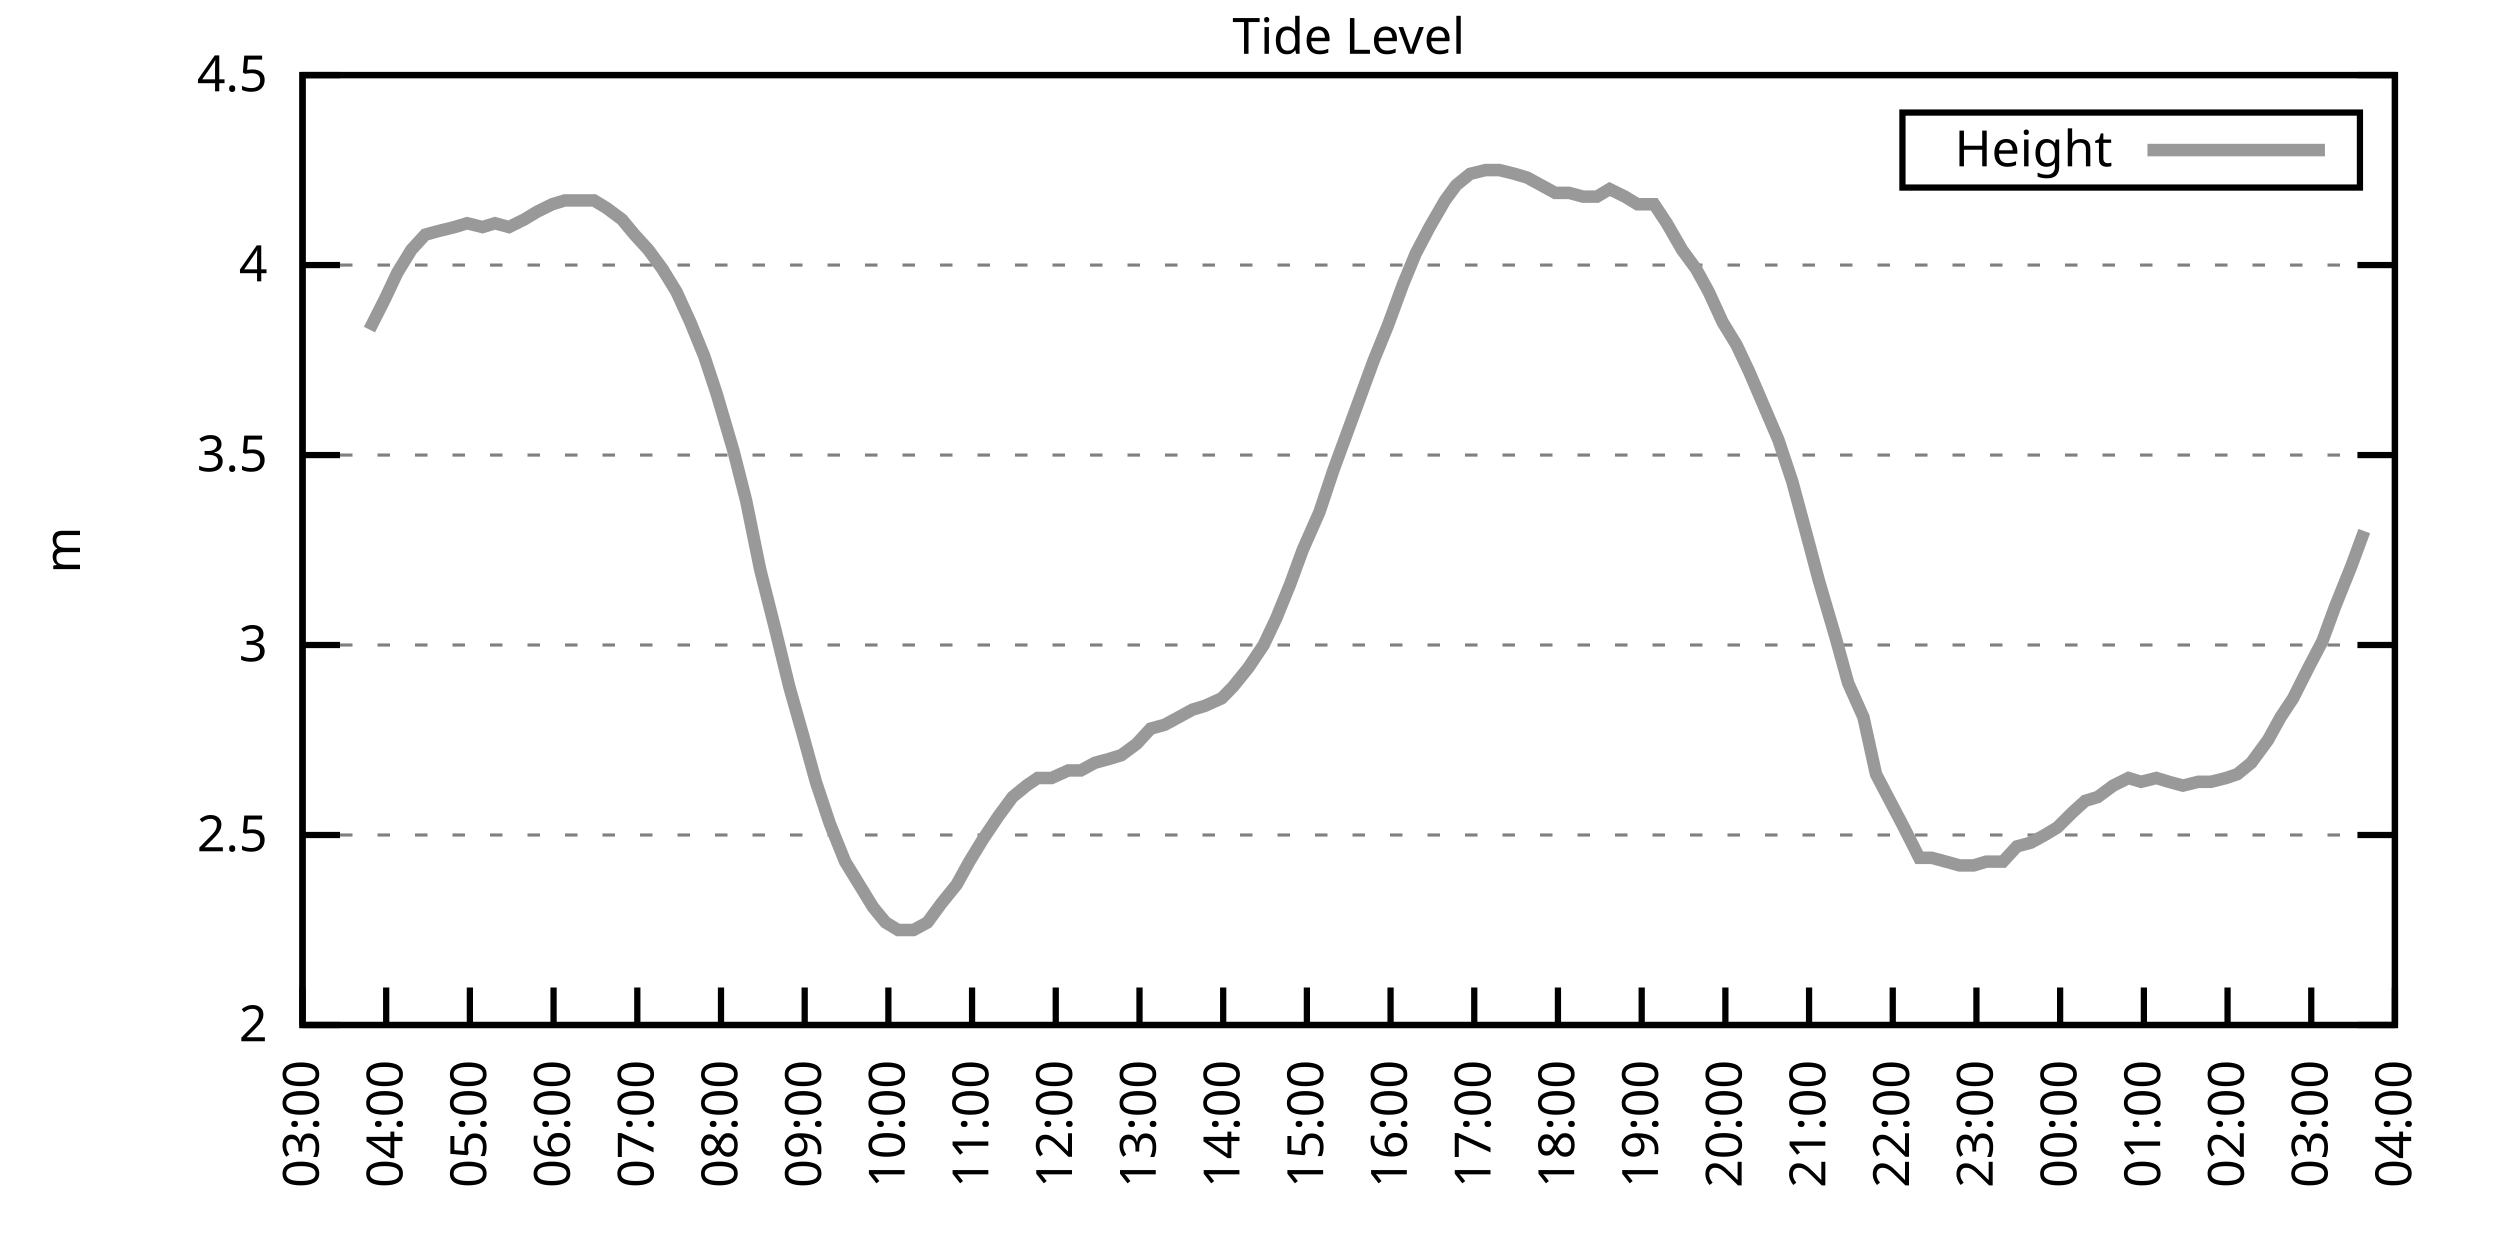
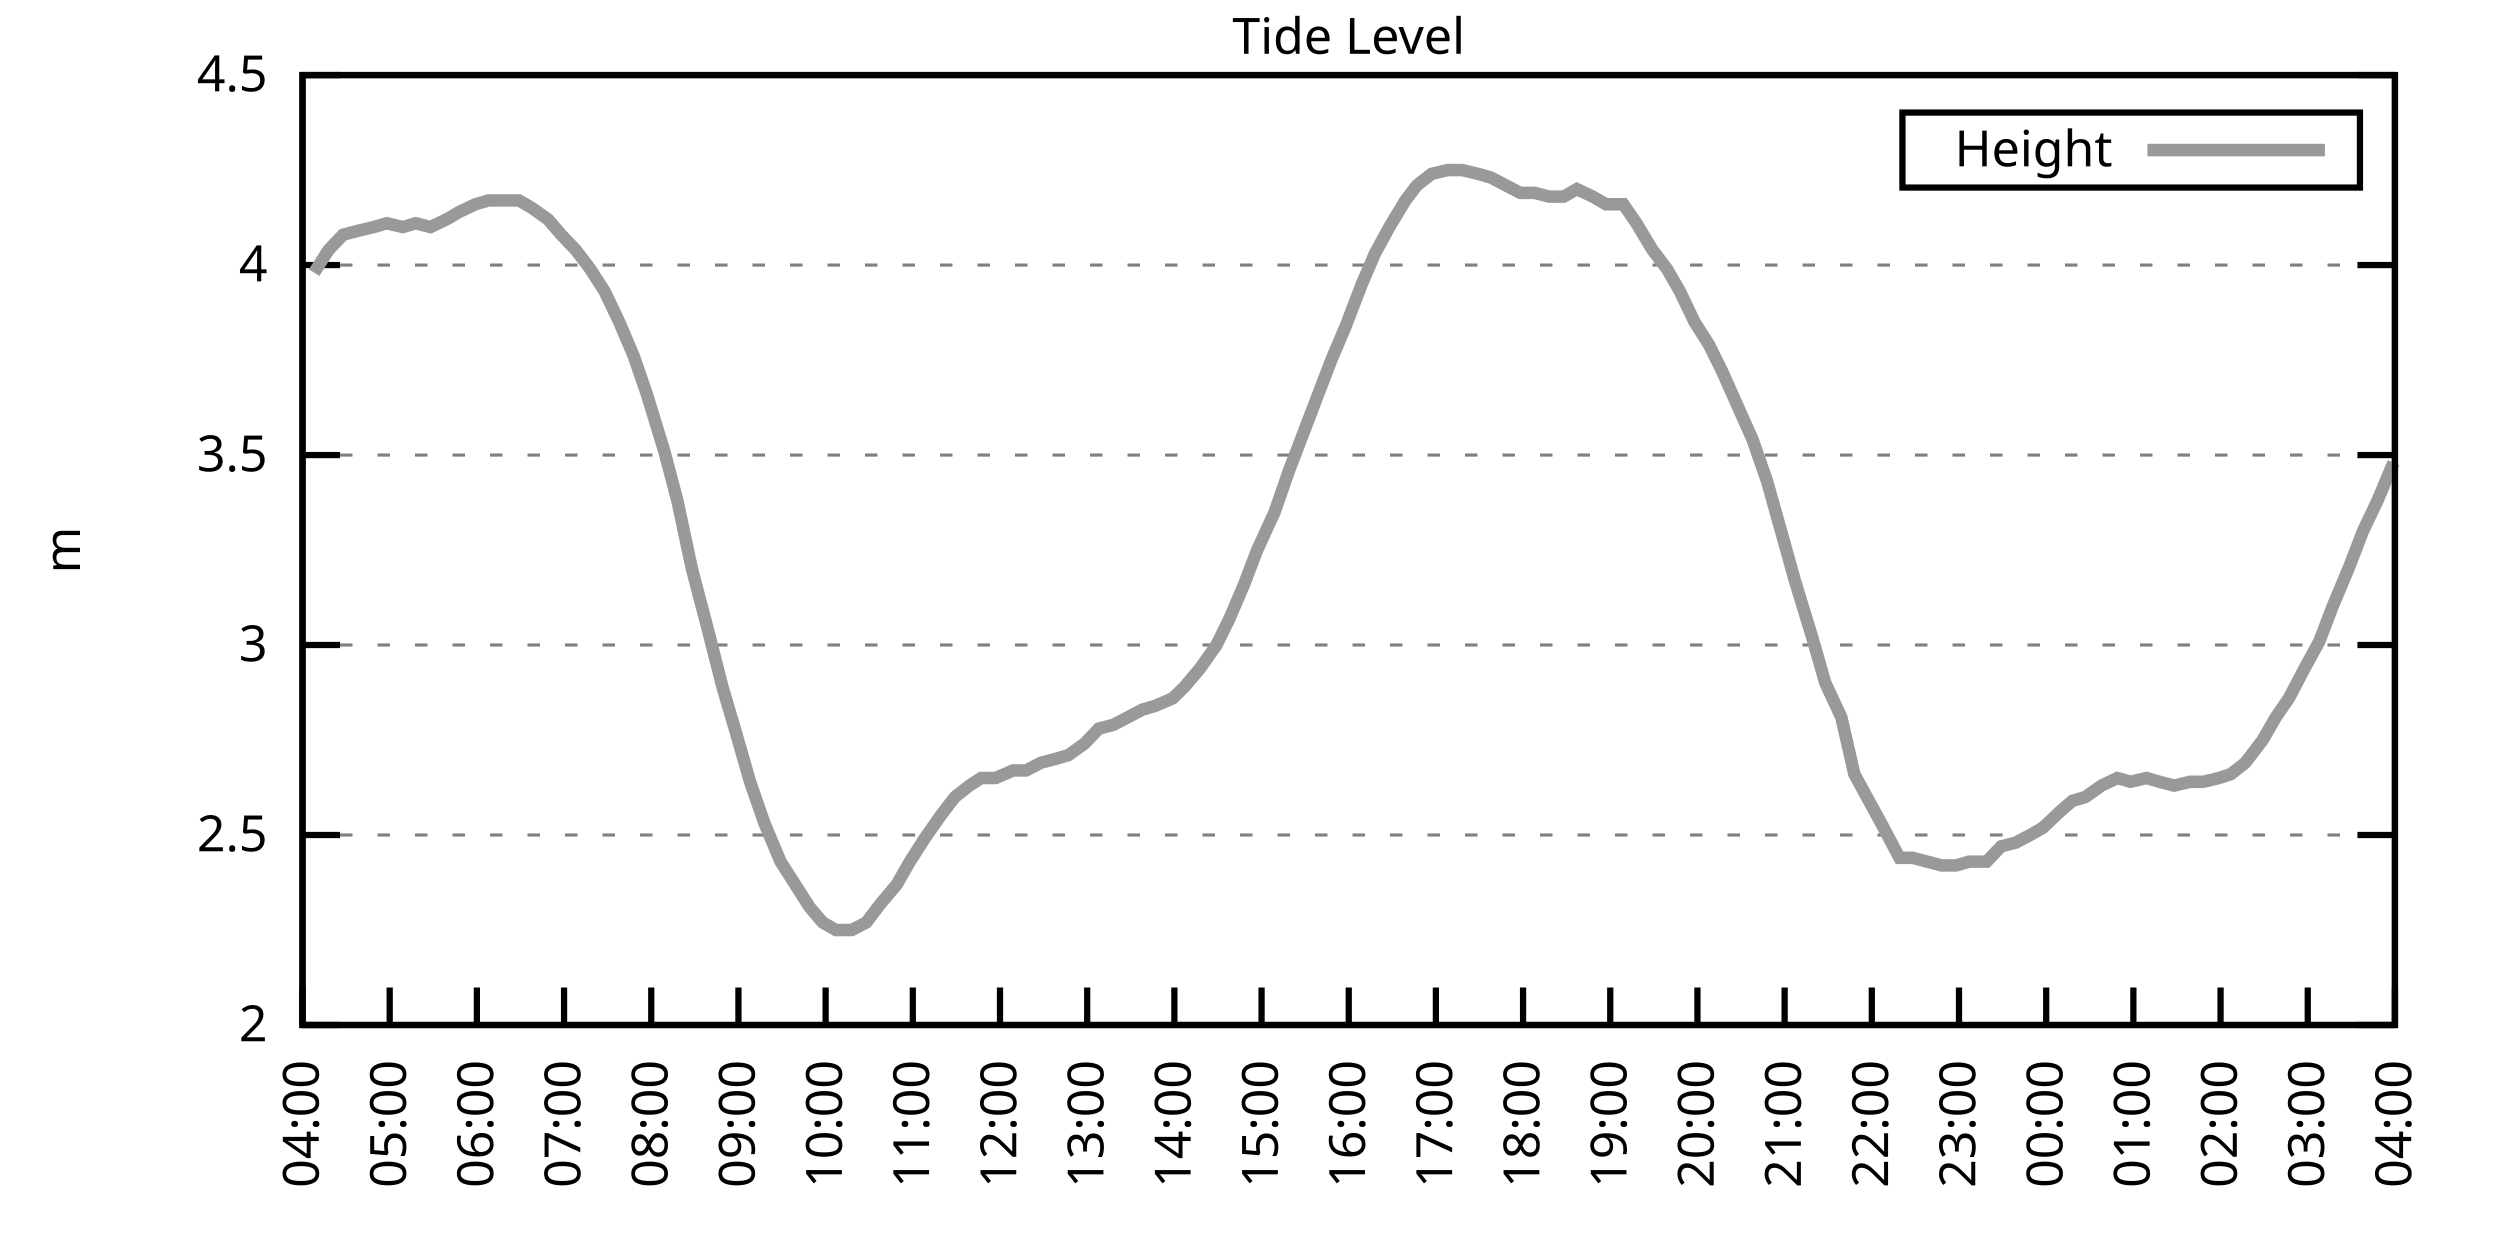
<svg xmlns="http://www.w3.org/2000/svg" xmlns:xlink="http://www.w3.org/1999/xlink" width="400" height="200" viewBox="0 0 400 200">
  <g id="gnuplot_canvas">
    <rect x="0" y="0" width="400" height="200" fill="none" />
    <defs>
      <circle id="gpDot" r="0.5" stroke-width="0.5" stroke="currentColor" />
      <path id="gpPt0" stroke-width="0.333" stroke="currentColor" d="M-1,0 h2 M0,-1 v2" />
      <path id="gpPt1" stroke-width="0.333" stroke="currentColor" d="M-1,-1 L1,1 M1,-1 L-1,1" />
      <path id="gpPt2" stroke-width="0.333" stroke="currentColor" d="M-1,0 L1,0 M0,-1 L0,1 M-1,-1 L1,1 M-1,1 L1,-1" />
      <rect id="gpPt3" stroke-width="0.333" stroke="currentColor" x="-1" y="-1" width="2" height="2" />
      <rect id="gpPt4" stroke-width="0.333" stroke="currentColor" fill="currentColor" x="-1" y="-1" width="2" height="2" />
      <circle id="gpPt5" stroke-width="0.333" stroke="currentColor" cx="0" cy="0" r="1" />
      <use xlink:href="#gpPt5" id="gpPt6" fill="currentColor" stroke="none" />
      <path id="gpPt7" stroke-width="0.333" stroke="currentColor" d="M0,-1.33 L-1.33,0.67 L1.33,0.67 z" />
      <use xlink:href="#gpPt7" id="gpPt8" fill="currentColor" stroke="none" />
      <use xlink:href="#gpPt7" id="gpPt9" stroke="currentColor" transform="rotate(180)" />
      <use xlink:href="#gpPt9" id="gpPt10" fill="currentColor" stroke="none" />
      <use xlink:href="#gpPt3" id="gpPt11" stroke="currentColor" transform="rotate(45)" />
      <use xlink:href="#gpPt11" id="gpPt12" fill="currentColor" stroke="none" />
      <path id="gpPt13" stroke-width="0.333" stroke="currentColor" d="M0,1.330 L1.265,0.411 L0.782,-1.067 L-0.782,-1.076 L-1.265,0.411 z" />
      <use xlink:href="#gpPt13" id="gpPt14" fill="currentColor" stroke="none" />
      <filter id="textbox" filterUnits="objectBoundingBox" x="0" y="0" height="1" width="1">
        <feFlood flood-color="white" flood-opacity="1" result="bgnd" />
        <feComposite in="SourceGraphic" in2="bgnd" operator="atop" />
      </filter>
      <filter id="greybox" filterUnits="objectBoundingBox" x="0" y="0" height="1" width="1">
        <feFlood flood-color="lightgrey" flood-opacity="1" result="grey" />
        <feComposite in="SourceGraphic" in2="grey" operator="atop" />
      </filter>
    </defs>
    <g fill="none" color="white" stroke="currentColor" stroke-width="1.00" stroke-linecap="butt" stroke-linejoin="miter">
</g>
    <g fill="none" color="black" stroke="currentColor" stroke-width="1.00" stroke-linecap="butt" stroke-linejoin="miter">
      <g stroke="none" shape-rendering="crispEdges">
        <polygon fill="rgb(255, 255, 255)" points="48.40,164.00 383.18,164.00 383.18,12.02 48.40,12.02 " />
      </g>
    </g>
    <g fill="none" color="black" stroke="currentColor" stroke-width="1.00" stroke-linecap="butt" stroke-linejoin="miter">
</g>
    <g fill="none" color="black" stroke="black" stroke-width="0.50" stroke-linecap="butt" stroke-linejoin="miter">
</g>
    <g fill="none" color="gray" stroke="currentColor" stroke-width="0.50" stroke-linecap="butt" stroke-linejoin="miter">
      <path stroke="gray" stroke-dasharray="2,4" class="gridline" d="M48.40,164.00 L383.19,164.00  " />
    </g>
    <g fill="none" color="gray" stroke="gray" stroke-width="1.00" stroke-linecap="butt" stroke-linejoin="miter">
</g>
    <g fill="none" color="black" stroke="currentColor" stroke-width="1.00" stroke-linecap="butt" stroke-linejoin="miter">
      <path stroke="black" d="M48.40,164.00 L54.40,164.00 M383.19,164.00 L377.19,164.00  " />
      <g transform="translate(42.80,166.60)" stroke="none" fill="black" font-family="Sans" font-size="8.00" text-anchor="end">
        <text>
          <tspan font-family="Sans"> 2</tspan>
        </text>
      </g>
    </g>
    <g fill="none" color="black" stroke="currentColor" stroke-width="1.00" stroke-linecap="butt" stroke-linejoin="miter">
</g>
    <g fill="none" color="black" stroke="black" stroke-width="0.50" stroke-linecap="butt" stroke-linejoin="miter">
</g>
    <g fill="none" color="gray" stroke="currentColor" stroke-width="0.50" stroke-linecap="butt" stroke-linejoin="miter">
      <path stroke="gray" stroke-dasharray="2,4" class="gridline" d="M48.40,133.60 L383.19,133.60  " />
    </g>
    <g fill="none" color="gray" stroke="gray" stroke-width="1.00" stroke-linecap="butt" stroke-linejoin="miter">
</g>
    <g fill="none" color="black" stroke="currentColor" stroke-width="1.00" stroke-linecap="butt" stroke-linejoin="miter">
      <path stroke="black" d="M48.40,133.60 L54.40,133.60 M383.19,133.60 L377.19,133.60  " />
      <g transform="translate(42.80,136.20)" stroke="none" fill="black" font-family="Sans" font-size="8.00" text-anchor="end">
        <text>
          <tspan font-family="Sans"> 2.5</tspan>
        </text>
      </g>
    </g>
    <g fill="none" color="black" stroke="currentColor" stroke-width="1.00" stroke-linecap="butt" stroke-linejoin="miter">
</g>
    <g fill="none" color="black" stroke="black" stroke-width="0.50" stroke-linecap="butt" stroke-linejoin="miter">
</g>
    <g fill="none" color="gray" stroke="currentColor" stroke-width="0.50" stroke-linecap="butt" stroke-linejoin="miter">
      <path stroke="gray" stroke-dasharray="2,4" class="gridline" d="M48.40,103.20 L383.19,103.20  " />
    </g>
    <g fill="none" color="gray" stroke="gray" stroke-width="1.00" stroke-linecap="butt" stroke-linejoin="miter">
</g>
    <g fill="none" color="black" stroke="currentColor" stroke-width="1.00" stroke-linecap="butt" stroke-linejoin="miter">
      <path stroke="black" d="M48.40,103.20 L54.40,103.20 M383.19,103.20 L377.19,103.20  " />
      <g transform="translate(42.80,105.80)" stroke="none" fill="black" font-family="Sans" font-size="8.00" text-anchor="end">
        <text>
          <tspan font-family="Sans"> 3</tspan>
        </text>
      </g>
    </g>
    <g fill="none" color="black" stroke="currentColor" stroke-width="1.00" stroke-linecap="butt" stroke-linejoin="miter">
</g>
    <g fill="none" color="black" stroke="black" stroke-width="0.50" stroke-linecap="butt" stroke-linejoin="miter">
</g>
    <g fill="none" color="gray" stroke="currentColor" stroke-width="0.50" stroke-linecap="butt" stroke-linejoin="miter">
      <path stroke="gray" stroke-dasharray="2,4" class="gridline" d="M48.40,72.81 L383.19,72.81  " />
    </g>
    <g fill="none" color="gray" stroke="gray" stroke-width="1.00" stroke-linecap="butt" stroke-linejoin="miter">
</g>
    <g fill="none" color="black" stroke="currentColor" stroke-width="1.00" stroke-linecap="butt" stroke-linejoin="miter">
      <path stroke="black" d="M48.40,72.81 L54.40,72.81 M383.19,72.81 L377.19,72.81  " />
      <g transform="translate(42.80,75.41)" stroke="none" fill="black" font-family="Sans" font-size="8.00" text-anchor="end">
        <text>
          <tspan font-family="Sans"> 3.5</tspan>
        </text>
      </g>
    </g>
    <g fill="none" color="black" stroke="currentColor" stroke-width="1.00" stroke-linecap="butt" stroke-linejoin="miter">
</g>
    <g fill="none" color="black" stroke="black" stroke-width="0.50" stroke-linecap="butt" stroke-linejoin="miter">
</g>
    <g fill="none" color="gray" stroke="currentColor" stroke-width="0.50" stroke-linecap="butt" stroke-linejoin="miter">
      <path stroke="gray" stroke-dasharray="2,4" class="gridline" d="M48.40,42.41 L383.19,42.41  " />
    </g>
    <g fill="none" color="gray" stroke="gray" stroke-width="1.00" stroke-linecap="butt" stroke-linejoin="miter">
</g>
    <g fill="none" color="black" stroke="currentColor" stroke-width="1.00" stroke-linecap="butt" stroke-linejoin="miter">
      <path stroke="black" d="M48.40,42.41 L54.40,42.41 M383.19,42.41 L377.19,42.41  " />
      <g transform="translate(42.80,45.01)" stroke="none" fill="black" font-family="Sans" font-size="8.00" text-anchor="end">
        <text>
          <tspan font-family="Sans"> 4</tspan>
        </text>
      </g>
    </g>
    <g fill="none" color="black" stroke="currentColor" stroke-width="1.00" stroke-linecap="butt" stroke-linejoin="miter">
</g>
    <g fill="none" color="black" stroke="black" stroke-width="0.50" stroke-linecap="butt" stroke-linejoin="miter">
</g>
    <g fill="none" color="gray" stroke="currentColor" stroke-width="0.50" stroke-linecap="butt" stroke-linejoin="miter">
      <path stroke="gray" stroke-dasharray="2,4" class="gridline" d="M48.40,12.01 L383.19,12.01  " />
    </g>
    <g fill="none" color="gray" stroke="gray" stroke-width="1.00" stroke-linecap="butt" stroke-linejoin="miter">
</g>
    <g fill="none" color="black" stroke="currentColor" stroke-width="1.00" stroke-linecap="butt" stroke-linejoin="miter">
      <path stroke="black" d="M48.40,12.01 L54.40,12.01 M383.19,12.01 L377.19,12.01  " />
      <g transform="translate(42.80,14.61)" stroke="none" fill="black" font-family="Sans" font-size="8.00" text-anchor="end">
        <text>
          <tspan font-family="Sans"> 4.5</tspan>
        </text>
      </g>
    </g>
    <g fill="none" color="black" stroke="currentColor" stroke-width="1.00" stroke-linecap="butt" stroke-linejoin="miter">
      <path stroke="black" d="M48.40,164.00 L48.40,158.00  " />
      <g transform="translate(51.00,169.60) rotate(270.00)" stroke="none" fill="black" font-family="Sans" font-size="8.00" text-anchor="end">
        <text>
-           <tspan font-family="Sans">03:00</tspan>
-         </text>
-       </g>
-     </g>
-     <g fill="none" color="black" stroke="currentColor" stroke-width="1.00" stroke-linecap="butt" stroke-linejoin="miter">
-       <path stroke="black" d="M61.79,164.00 L61.79,158.00  " />
-       <g transform="translate(64.39,169.60) rotate(270.00)" stroke="none" fill="black" font-family="Sans" font-size="8.00" text-anchor="end">
-         <text>
          <tspan font-family="Sans">04:00</tspan>
        </text>
      </g>
    </g>
    <g fill="none" color="black" stroke="currentColor" stroke-width="1.00" stroke-linecap="butt" stroke-linejoin="miter">
-       <path stroke="black" d="M75.18,164.00 L75.18,158.00  " />
-       <g transform="translate(77.78,169.60) rotate(270.00)" stroke="none" fill="black" font-family="Sans" font-size="8.00" text-anchor="end">
+       <path stroke="black" d="M62.35,164.00 L62.35,158.00  " />
+       <g transform="translate(64.95,169.60) rotate(270.00)" stroke="none" fill="black" font-family="Sans" font-size="8.00" text-anchor="end">
        <text>
          <tspan font-family="Sans">05:00</tspan>
        </text>
      </g>
    </g>
    <g fill="none" color="black" stroke="currentColor" stroke-width="1.00" stroke-linecap="butt" stroke-linejoin="miter">
-       <path stroke="black" d="M88.57,164.00 L88.57,158.00  " />
-       <g transform="translate(91.17,169.60) rotate(270.00)" stroke="none" fill="black" font-family="Sans" font-size="8.00" text-anchor="end">
+       <path stroke="black" d="M76.30,164.00 L76.30,158.00  " />
+       <g transform="translate(78.90,169.60) rotate(270.00)" stroke="none" fill="black" font-family="Sans" font-size="8.00" text-anchor="end">
        <text>
          <tspan font-family="Sans">06:00</tspan>
        </text>
      </g>
    </g>
    <g fill="none" color="black" stroke="currentColor" stroke-width="1.00" stroke-linecap="butt" stroke-linejoin="miter">
-       <path stroke="black" d="M101.97,164.00 L101.97,158.00  " />
-       <g transform="translate(104.57,169.60) rotate(270.00)" stroke="none" fill="black" font-family="Sans" font-size="8.00" text-anchor="end">
+       <path stroke="black" d="M90.25,164.00 L90.25,158.00  " />
+       <g transform="translate(92.85,169.60) rotate(270.00)" stroke="none" fill="black" font-family="Sans" font-size="8.00" text-anchor="end">
        <text>
          <tspan font-family="Sans">07:00</tspan>
        </text>
      </g>
    </g>
    <g fill="none" color="black" stroke="currentColor" stroke-width="1.00" stroke-linecap="butt" stroke-linejoin="miter">
-       <path stroke="black" d="M115.36,164.00 L115.36,158.00  " />
-       <g transform="translate(117.96,169.60) rotate(270.00)" stroke="none" fill="black" font-family="Sans" font-size="8.00" text-anchor="end">
+       <path stroke="black" d="M104.20,164.00 L104.20,158.00  " />
+       <g transform="translate(106.80,169.60) rotate(270.00)" stroke="none" fill="black" font-family="Sans" font-size="8.00" text-anchor="end">
        <text>
          <tspan font-family="Sans">08:00</tspan>
        </text>
      </g>
    </g>
    <g fill="none" color="black" stroke="currentColor" stroke-width="1.00" stroke-linecap="butt" stroke-linejoin="miter">
-       <path stroke="black" d="M128.75,164.00 L128.75,158.00  " />
-       <g transform="translate(131.35,169.60) rotate(270.00)" stroke="none" fill="black" font-family="Sans" font-size="8.00" text-anchor="end">
+       <path stroke="black" d="M118.15,164.00 L118.15,158.00  " />
+       <g transform="translate(120.75,169.60) rotate(270.00)" stroke="none" fill="black" font-family="Sans" font-size="8.00" text-anchor="end">
        <text>
          <tspan font-family="Sans">09:00</tspan>
        </text>
      </g>
    </g>
    <g fill="none" color="black" stroke="currentColor" stroke-width="1.00" stroke-linecap="butt" stroke-linejoin="miter">
-       <path stroke="black" d="M142.14,164.00 L142.14,158.00  " />
-       <g transform="translate(144.74,169.60) rotate(270.00)" stroke="none" fill="black" font-family="Sans" font-size="8.00" text-anchor="end">
+       <path stroke="black" d="M132.10,164.00 L132.10,158.00  " />
+       <g transform="translate(134.70,169.60) rotate(270.00)" stroke="none" fill="black" font-family="Sans" font-size="8.00" text-anchor="end">
        <text>
          <tspan font-family="Sans">10:00</tspan>
        </text>
      </g>
    </g>
    <g fill="none" color="black" stroke="currentColor" stroke-width="1.00" stroke-linecap="butt" stroke-linejoin="miter">
-       <path stroke="black" d="M155.53,164.00 L155.53,158.00  " />
-       <g transform="translate(158.13,169.60) rotate(270.00)" stroke="none" fill="black" font-family="Sans" font-size="8.00" text-anchor="end">
+       <path stroke="black" d="M146.05,164.00 L146.05,158.00  " />
+       <g transform="translate(148.65,169.60) rotate(270.00)" stroke="none" fill="black" font-family="Sans" font-size="8.00" text-anchor="end">
        <text>
          <tspan font-family="Sans">11:00</tspan>
        </text>
      </g>
    </g>
    <g fill="none" color="black" stroke="currentColor" stroke-width="1.00" stroke-linecap="butt" stroke-linejoin="miter">
-       <path stroke="black" d="M168.92,164.00 L168.92,158.00  " />
-       <g transform="translate(171.52,169.60) rotate(270.00)" stroke="none" fill="black" font-family="Sans" font-size="8.00" text-anchor="end">
+       <path stroke="black" d="M160.00,164.00 L160.00,158.00  " />
+       <g transform="translate(162.60,169.60) rotate(270.00)" stroke="none" fill="black" font-family="Sans" font-size="8.00" text-anchor="end">
        <text>
          <tspan font-family="Sans">12:00</tspan>
        </text>
      </g>
    </g>
    <g fill="none" color="black" stroke="currentColor" stroke-width="1.00" stroke-linecap="butt" stroke-linejoin="miter">
-       <path stroke="black" d="M182.32,164.00 L182.32,158.00  " />
-       <g transform="translate(184.92,169.60) rotate(270.00)" stroke="none" fill="black" font-family="Sans" font-size="8.00" text-anchor="end">
+       <path stroke="black" d="M173.95,164.00 L173.95,158.00  " />
+       <g transform="translate(176.55,169.60) rotate(270.00)" stroke="none" fill="black" font-family="Sans" font-size="8.00" text-anchor="end">
        <text>
          <tspan font-family="Sans">13:00</tspan>
        </text>
      </g>
    </g>
    <g fill="none" color="black" stroke="currentColor" stroke-width="1.00" stroke-linecap="butt" stroke-linejoin="miter">
-       <path stroke="black" d="M195.71,164.00 L195.71,158.00  " />
-       <g transform="translate(198.31,169.60) rotate(270.00)" stroke="none" fill="black" font-family="Sans" font-size="8.00" text-anchor="end">
+       <path stroke="black" d="M187.90,164.00 L187.90,158.00  " />
+       <g transform="translate(190.50,169.60) rotate(270.00)" stroke="none" fill="black" font-family="Sans" font-size="8.00" text-anchor="end">
        <text>
          <tspan font-family="Sans">14:00</tspan>
        </text>
      </g>
    </g>
    <g fill="none" color="black" stroke="currentColor" stroke-width="1.00" stroke-linecap="butt" stroke-linejoin="miter">
-       <path stroke="black" d="M209.10,164.00 L209.10,158.00  " />
-       <g transform="translate(211.70,169.60) rotate(270.00)" stroke="none" fill="black" font-family="Sans" font-size="8.00" text-anchor="end">
+       <path stroke="black" d="M201.85,164.00 L201.85,158.00  " />
+       <g transform="translate(204.45,169.60) rotate(270.00)" stroke="none" fill="black" font-family="Sans" font-size="8.00" text-anchor="end">
        <text>
          <tspan font-family="Sans">15:00</tspan>
        </text>
      </g>
    </g>
    <g fill="none" color="black" stroke="currentColor" stroke-width="1.00" stroke-linecap="butt" stroke-linejoin="miter">
-       <path stroke="black" d="M222.49,164.00 L222.49,158.00  " />
-       <g transform="translate(225.09,169.60) rotate(270.00)" stroke="none" fill="black" font-family="Sans" font-size="8.00" text-anchor="end">
+       <path stroke="black" d="M215.80,164.00 L215.80,158.00  " />
+       <g transform="translate(218.40,169.60) rotate(270.00)" stroke="none" fill="black" font-family="Sans" font-size="8.00" text-anchor="end">
        <text>
          <tspan font-family="Sans">16:00</tspan>
        </text>
      </g>
    </g>
    <g fill="none" color="black" stroke="currentColor" stroke-width="1.00" stroke-linecap="butt" stroke-linejoin="miter">
-       <path stroke="black" d="M235.88,164.00 L235.88,158.00  " />
-       <g transform="translate(238.48,169.60) rotate(270.00)" stroke="none" fill="black" font-family="Sans" font-size="8.00" text-anchor="end">
+       <path stroke="black" d="M229.74,164.00 L229.74,158.00  " />
+       <g transform="translate(232.34,169.60) rotate(270.00)" stroke="none" fill="black" font-family="Sans" font-size="8.00" text-anchor="end">
        <text>
          <tspan font-family="Sans">17:00</tspan>
        </text>
      </g>
    </g>
    <g fill="none" color="black" stroke="currentColor" stroke-width="1.00" stroke-linecap="butt" stroke-linejoin="miter">
-       <path stroke="black" d="M249.27,164.00 L249.27,158.00  " />
-       <g transform="translate(251.87,169.60) rotate(270.00)" stroke="none" fill="black" font-family="Sans" font-size="8.00" text-anchor="end">
+       <path stroke="black" d="M243.69,164.00 L243.69,158.00  " />
+       <g transform="translate(246.29,169.60) rotate(270.00)" stroke="none" fill="black" font-family="Sans" font-size="8.00" text-anchor="end">
        <text>
          <tspan font-family="Sans">18:00</tspan>
        </text>
      </g>
    </g>
    <g fill="none" color="black" stroke="currentColor" stroke-width="1.00" stroke-linecap="butt" stroke-linejoin="miter">
-       <path stroke="black" d="M262.67,164.00 L262.67,158.00  " />
-       <g transform="translate(265.27,169.60) rotate(270.00)" stroke="none" fill="black" font-family="Sans" font-size="8.00" text-anchor="end">
+       <path stroke="black" d="M257.64,164.00 L257.64,158.00  " />
+       <g transform="translate(260.24,169.60) rotate(270.00)" stroke="none" fill="black" font-family="Sans" font-size="8.00" text-anchor="end">
        <text>
          <tspan font-family="Sans">19:00</tspan>
        </text>
      </g>
    </g>
    <g fill="none" color="black" stroke="currentColor" stroke-width="1.00" stroke-linecap="butt" stroke-linejoin="miter">
-       <path stroke="black" d="M276.06,164.00 L276.06,158.00  " />
-       <g transform="translate(278.66,169.60) rotate(270.00)" stroke="none" fill="black" font-family="Sans" font-size="8.00" text-anchor="end">
+       <path stroke="black" d="M271.59,164.00 L271.59,158.00  " />
+       <g transform="translate(274.19,169.60) rotate(270.00)" stroke="none" fill="black" font-family="Sans" font-size="8.00" text-anchor="end">
        <text>
          <tspan font-family="Sans">20:00</tspan>
        </text>
      </g>
    </g>
    <g fill="none" color="black" stroke="currentColor" stroke-width="1.00" stroke-linecap="butt" stroke-linejoin="miter">
-       <path stroke="black" d="M289.45,164.00 L289.45,158.00  " />
-       <g transform="translate(292.05,169.60) rotate(270.00)" stroke="none" fill="black" font-family="Sans" font-size="8.00" text-anchor="end">
+       <path stroke="black" d="M285.54,164.00 L285.54,158.00  " />
+       <g transform="translate(288.14,169.60) rotate(270.00)" stroke="none" fill="black" font-family="Sans" font-size="8.00" text-anchor="end">
        <text>
          <tspan font-family="Sans">21:00</tspan>
        </text>
      </g>
    </g>
    <g fill="none" color="black" stroke="currentColor" stroke-width="1.00" stroke-linecap="butt" stroke-linejoin="miter">
-       <path stroke="black" d="M302.84,164.00 L302.84,158.00  " />
-       <g transform="translate(305.44,169.60) rotate(270.00)" stroke="none" fill="black" font-family="Sans" font-size="8.00" text-anchor="end">
+       <path stroke="black" d="M299.49,164.00 L299.49,158.00  " />
+       <g transform="translate(302.09,169.60) rotate(270.00)" stroke="none" fill="black" font-family="Sans" font-size="8.00" text-anchor="end">
        <text>
          <tspan font-family="Sans">22:00</tspan>
        </text>
      </g>
    </g>
    <g fill="none" color="black" stroke="currentColor" stroke-width="1.00" stroke-linecap="butt" stroke-linejoin="miter">
-       <path stroke="black" d="M316.23,164.00 L316.23,158.00  " />
-       <g transform="translate(318.83,169.60) rotate(270.00)" stroke="none" fill="black" font-family="Sans" font-size="8.00" text-anchor="end">
+       <path stroke="black" d="M313.44,164.00 L313.44,158.00  " />
+       <g transform="translate(316.04,169.60) rotate(270.00)" stroke="none" fill="black" font-family="Sans" font-size="8.00" text-anchor="end">
        <text>
          <tspan font-family="Sans">23:00</tspan>
        </text>
      </g>
    </g>
    <g fill="none" color="black" stroke="currentColor" stroke-width="1.00" stroke-linecap="butt" stroke-linejoin="miter">
-       <path stroke="black" d="M329.62,164.00 L329.62,158.00  " />
-       <g transform="translate(332.22,169.60) rotate(270.00)" stroke="none" fill="black" font-family="Sans" font-size="8.00" text-anchor="end">
+       <path stroke="black" d="M327.39,164.00 L327.39,158.00  " />
+       <g transform="translate(329.99,169.60) rotate(270.00)" stroke="none" fill="black" font-family="Sans" font-size="8.00" text-anchor="end">
        <text>
          <tspan font-family="Sans">00:00</tspan>
        </text>
      </g>
    </g>
    <g fill="none" color="black" stroke="currentColor" stroke-width="1.00" stroke-linecap="butt" stroke-linejoin="miter">
-       <path stroke="black" d="M343.02,164.00 L343.02,158.00  " />
-       <g transform="translate(345.62,169.60) rotate(270.00)" stroke="none" fill="black" font-family="Sans" font-size="8.00" text-anchor="end">
+       <path stroke="black" d="M341.34,164.00 L341.34,158.00  " />
+       <g transform="translate(343.94,169.60) rotate(270.00)" stroke="none" fill="black" font-family="Sans" font-size="8.00" text-anchor="end">
        <text>
          <tspan font-family="Sans">01:00</tspan>
        </text>
      </g>
    </g>
    <g fill="none" color="black" stroke="currentColor" stroke-width="1.00" stroke-linecap="butt" stroke-linejoin="miter">
-       <path stroke="black" d="M356.41,164.00 L356.41,158.00  " />
-       <g transform="translate(359.01,169.60) rotate(270.00)" stroke="none" fill="black" font-family="Sans" font-size="8.00" text-anchor="end">
+       <path stroke="black" d="M355.29,164.00 L355.29,158.00  " />
+       <g transform="translate(357.89,169.60) rotate(270.00)" stroke="none" fill="black" font-family="Sans" font-size="8.00" text-anchor="end">
        <text>
          <tspan font-family="Sans">02:00</tspan>
        </text>
      </g>
    </g>
    <g fill="none" color="black" stroke="currentColor" stroke-width="1.00" stroke-linecap="butt" stroke-linejoin="miter">
-       <path stroke="black" d="M369.80,164.00 L369.80,158.00  " />
-       <g transform="translate(372.40,169.60) rotate(270.00)" stroke="none" fill="black" font-family="Sans" font-size="8.00" text-anchor="end">
+       <path stroke="black" d="M369.24,164.00 L369.24,158.00  " />
+       <g transform="translate(371.84,169.60) rotate(270.00)" stroke="none" fill="black" font-family="Sans" font-size="8.00" text-anchor="end">
        <text>
          <tspan font-family="Sans">03:00</tspan>
        </text>
      </g>
    </g>
    <g fill="none" color="black" stroke="currentColor" stroke-width="1.00" stroke-linecap="butt" stroke-linejoin="miter">
      <path stroke="black" d="M383.19,164.00 L383.19,158.00  " />
      <g transform="translate(385.79,169.60) rotate(270.00)" stroke="none" fill="black" font-family="Sans" font-size="8.00" text-anchor="end">
        <text>
          <tspan font-family="Sans">04:00</tspan>
        </text>
      </g>
    </g>
    <g fill="none" color="black" stroke="currentColor" stroke-width="1.00" stroke-linecap="butt" stroke-linejoin="miter">
</g>
    <g fill="none" color="black" stroke="currentColor" stroke-width="1.00" stroke-linecap="butt" stroke-linejoin="miter">
      <path stroke="black" d="M48.40,12.01 L48.40,164.00 L383.19,164.00 L383.19,12.01 L48.40,12.01 Z  " />
    </g>
    <g fill="none" color="black" stroke="currentColor" stroke-width="1.00" stroke-linecap="butt" stroke-linejoin="miter">
</g>
    <g fill="none" color="black" stroke="currentColor" stroke-width="1.00" stroke-linecap="butt" stroke-linejoin="miter">
      <path stroke="black" d="M304.39,30.01 L304.39,18.01 L377.59,18.01 L377.59,30.01 L304.39,30.01 Z  " />
    </g>
    <g id="Tide_level_plot_1">
      <g fill="none" color="white" stroke="black" stroke-width="2.00" stroke-linecap="butt" stroke-linejoin="miter">
</g>
      <g fill="none" color="black" stroke="currentColor" stroke-width="2.00" stroke-linecap="butt" stroke-linejoin="miter">
        <g transform="translate(337.99,26.61)" stroke="none" fill="black" font-family="Sans" font-size="8.00" text-anchor="end">
          <text>
            <tspan font-family="Sans">Height</tspan>
          </text>
        </g>
      </g>
      <g fill="none" color="black" stroke="currentColor" stroke-width="2.00" stroke-linecap="butt" stroke-linejoin="miter">
-         <path stroke="rgb(153, 153, 153)" d="M343.59,24.01 L371.99,24.01 M59.11,52.74 L61.57,47.88 L63.58,43.62 L65.81,39.98 L68.04,37.54 L70.27,36.94   L72.73,36.33 L74.74,35.72 L77.19,36.33 L79.20,35.72 L81.43,36.33 L83.89,35.11 L85.90,33.90 L88.35,32.68   L90.36,32.07 L92.59,32.07 L95.05,32.07 L97.06,33.29 L99.51,35.11 L101.52,37.54 L103.75,39.98 L105.98,43.02   L108.22,46.66 L110.45,51.53 L112.68,57.00 L114.69,63.08 L117.37,72.20 L119.38,80.10 L121.61,91.04 L124.06,100.77   L126.29,109.89 L128.53,117.80 L130.54,125.09 L132.77,131.78 L135.22,137.86 L139.69,145.15 L141.69,147.59 L143.70,148.80   L146.16,148.80 L148.39,147.59 L150.62,144.55 L153.08,141.51 L155.09,137.86 L157.32,134.21 L159.77,130.56 L162.01,127.52   L164.24,125.70 L166.02,124.48 L168.25,124.48 L170.93,123.27 L172.94,123.27 L175.17,122.05 L177.41,121.44 L179.41,120.83   L181.87,119.01 L184.10,116.58 L186.33,115.97 L188.57,114.76 L190.80,113.54 L192.81,112.93 L195.48,111.72 L197.27,109.89   L199.73,106.85 L202.18,103.20 L204.19,98.95 L206.42,93.48 L208.43,88.00 L211.11,81.93 L213.34,75.24 L215.35,69.77   L217.58,63.69 L219.81,57.61 L222.04,52.14 L224.50,45.45 L226.51,40.58 L228.74,36.33 L231.20,32.07 L232.98,29.64   L235.21,27.82 L237.67,27.21 L239.90,27.21 L242.36,27.82 L244.36,28.42 L246.60,29.64 L248.83,30.86 L251.06,30.86   L253.29,31.46 L255.52,31.46 L257.53,30.25 L259.99,31.46 L262.00,32.68 L264.67,32.68 L266.68,35.72 L269.14,39.98   L271.37,43.02 L273.38,46.66 L275.61,51.53 L277.84,55.18 L279.85,59.43 L284.54,70.37 L286.77,77.06 L289.23,86.18   L291.01,92.87 L293.69,101.99 L295.70,109.28 L298.15,114.76 L300.16,123.87 L302.39,128.13 L304.63,132.39 L307.08,137.25   L309.09,137.25 L311.32,137.86 L313.55,138.47 L315.79,138.47 L317.79,137.86 L320.47,137.86 L322.70,135.43 L324.94,134.82   L327.17,133.60 L329.18,132.39 L331.63,129.95 L333.64,128.13 L335.65,127.52 L338.10,125.70 L340.56,124.48 L342.57,125.09   L345.02,124.48 L347.03,125.09 L349.26,125.70 L351.72,125.09 L353.73,125.09 L356.18,124.48 L357.97,123.87 L360.20,122.05   L362.88,118.40 L364.89,114.76 L366.90,111.72 L369.35,106.85 L371.58,102.60 L373.59,97.12 L376.27,90.44 L378.28,84.97    " />
+         <path stroke="rgb(153, 153, 153)" d="M343.59,24.01 L371.99,24.01 M50.26,43.62 L52.58,39.98 L54.91,37.54 L57.23,36.94 L59.79,36.33 L61.88,35.72   L64.44,36.33 L66.53,35.72 L68.86,36.33 L71.42,35.11 L73.51,33.90 L76.07,32.68 L78.16,32.07 L80.48,32.07   L83.04,32.07 L85.13,33.29 L87.69,35.11 L89.78,37.54 L92.11,39.98 L94.43,43.02 L96.76,46.66 L99.08,51.53   L101.41,57.00 L103.50,63.08 L106.29,72.20 L108.38,80.10 L110.71,91.04 L113.27,100.77 L115.59,109.89 L117.92,117.80   L120.01,125.09 L122.33,131.78 L124.89,137.86 L129.54,145.15 L131.63,147.59 L133.72,148.80 L136.28,148.80 L138.61,147.59   L140.93,144.55 L143.49,141.51 L145.58,137.86 L147.91,134.21 L150.46,130.56 L152.79,127.52 L155.11,125.70 L156.97,124.48   L159.30,124.48 L162.09,123.27 L164.18,123.27 L166.51,122.05 L168.83,121.44 L170.92,120.83 L173.48,119.01 L175.81,116.58   L178.13,115.97 L180.46,114.76 L182.78,113.54 L184.87,112.93 L187.66,111.72 L189.52,109.89 L192.08,106.85 L194.64,103.20   L196.73,98.95 L199.06,93.48 L201.15,88.00 L203.94,81.93 L206.26,75.24 L208.36,69.77 L210.68,63.69 L213.01,57.61   L215.33,52.14 L217.89,45.45 L219.98,40.58 L222.30,36.33 L224.86,32.07 L226.72,29.64 L229.05,27.82 L231.60,27.21   L233.93,27.21 L236.49,27.82 L238.58,28.42 L240.90,29.64 L243.23,30.86 L245.55,30.86 L247.88,31.46 L250.20,31.46   L252.30,30.25 L254.85,31.46 L256.95,32.68 L259.74,32.68 L261.83,35.72 L264.39,39.98 L266.71,43.02 L268.80,46.66   L271.13,51.53 L273.45,55.18 L275.55,59.43 L280.43,70.37 L282.75,77.06 L285.31,86.18 L287.17,92.87 L289.96,101.99   L292.05,109.28 L294.61,114.76 L296.70,123.87 L299.03,128.13 L301.35,132.39 L303.91,137.25 L306.00,137.25 L308.33,137.86   L310.65,138.47 L312.98,138.47 L315.07,137.86 L317.86,137.86 L320.18,135.43 L322.51,134.82 L324.83,133.60 L326.93,132.39   L329.48,129.95 L331.58,128.13 L333.67,127.52 L336.23,125.70 L338.78,124.48 L340.88,125.09 L343.43,124.48 L345.53,125.09   L347.85,125.70 L350.41,125.09 L352.50,125.09 L355.06,124.48 L356.92,123.87 L359.24,122.05 L362.03,118.40 L364.13,114.76   L366.22,111.72 L368.78,106.85 L371.10,102.60 L373.19,97.12 L375.98,90.44 L378.08,84.97 L380.40,80.10 L382.96,74.02    " />
      </g>
    </g>
    <g fill="none" color="black" stroke="currentColor" stroke-width="2.00" stroke-linecap="butt" stroke-linejoin="miter">
</g>
    <g fill="none" color="black" stroke="black" stroke-width="1.00" stroke-linecap="butt" stroke-linejoin="miter">
</g>
    <g fill="none" color="black" stroke="currentColor" stroke-width="1.00" stroke-linecap="butt" stroke-linejoin="miter">
      <path stroke="black" d="M48.40,12.01 L48.40,164.00 L383.19,164.00 L383.19,12.01 L48.40,12.01 Z  " />
      <g transform="translate(12.80,88.01) rotate(270.00)" stroke="none" fill="black" font-family="Sans" font-size="8.00" text-anchor="middle">
        <text>
          <tspan font-family="Sans">m</tspan>
        </text>
      </g>
    </g>
    <g fill="none" color="black" stroke="currentColor" stroke-width="1.00" stroke-linecap="butt" stroke-linejoin="miter">
</g>
    <g fill="none" color="black" stroke="currentColor" stroke-width="1.00" stroke-linecap="butt" stroke-linejoin="miter">
      <g transform="translate(215.79,8.61)" stroke="none" fill="black" font-family="Sans" font-size="8.00" text-anchor="middle">
        <text>
          <tspan font-family="Sans">Tide Level</tspan>
        </text>
      </g>
    </g>
    <g fill="none" color="black" stroke="currentColor" stroke-width="1.00" stroke-linecap="butt" stroke-linejoin="miter">
</g>
  </g>
</svg>
